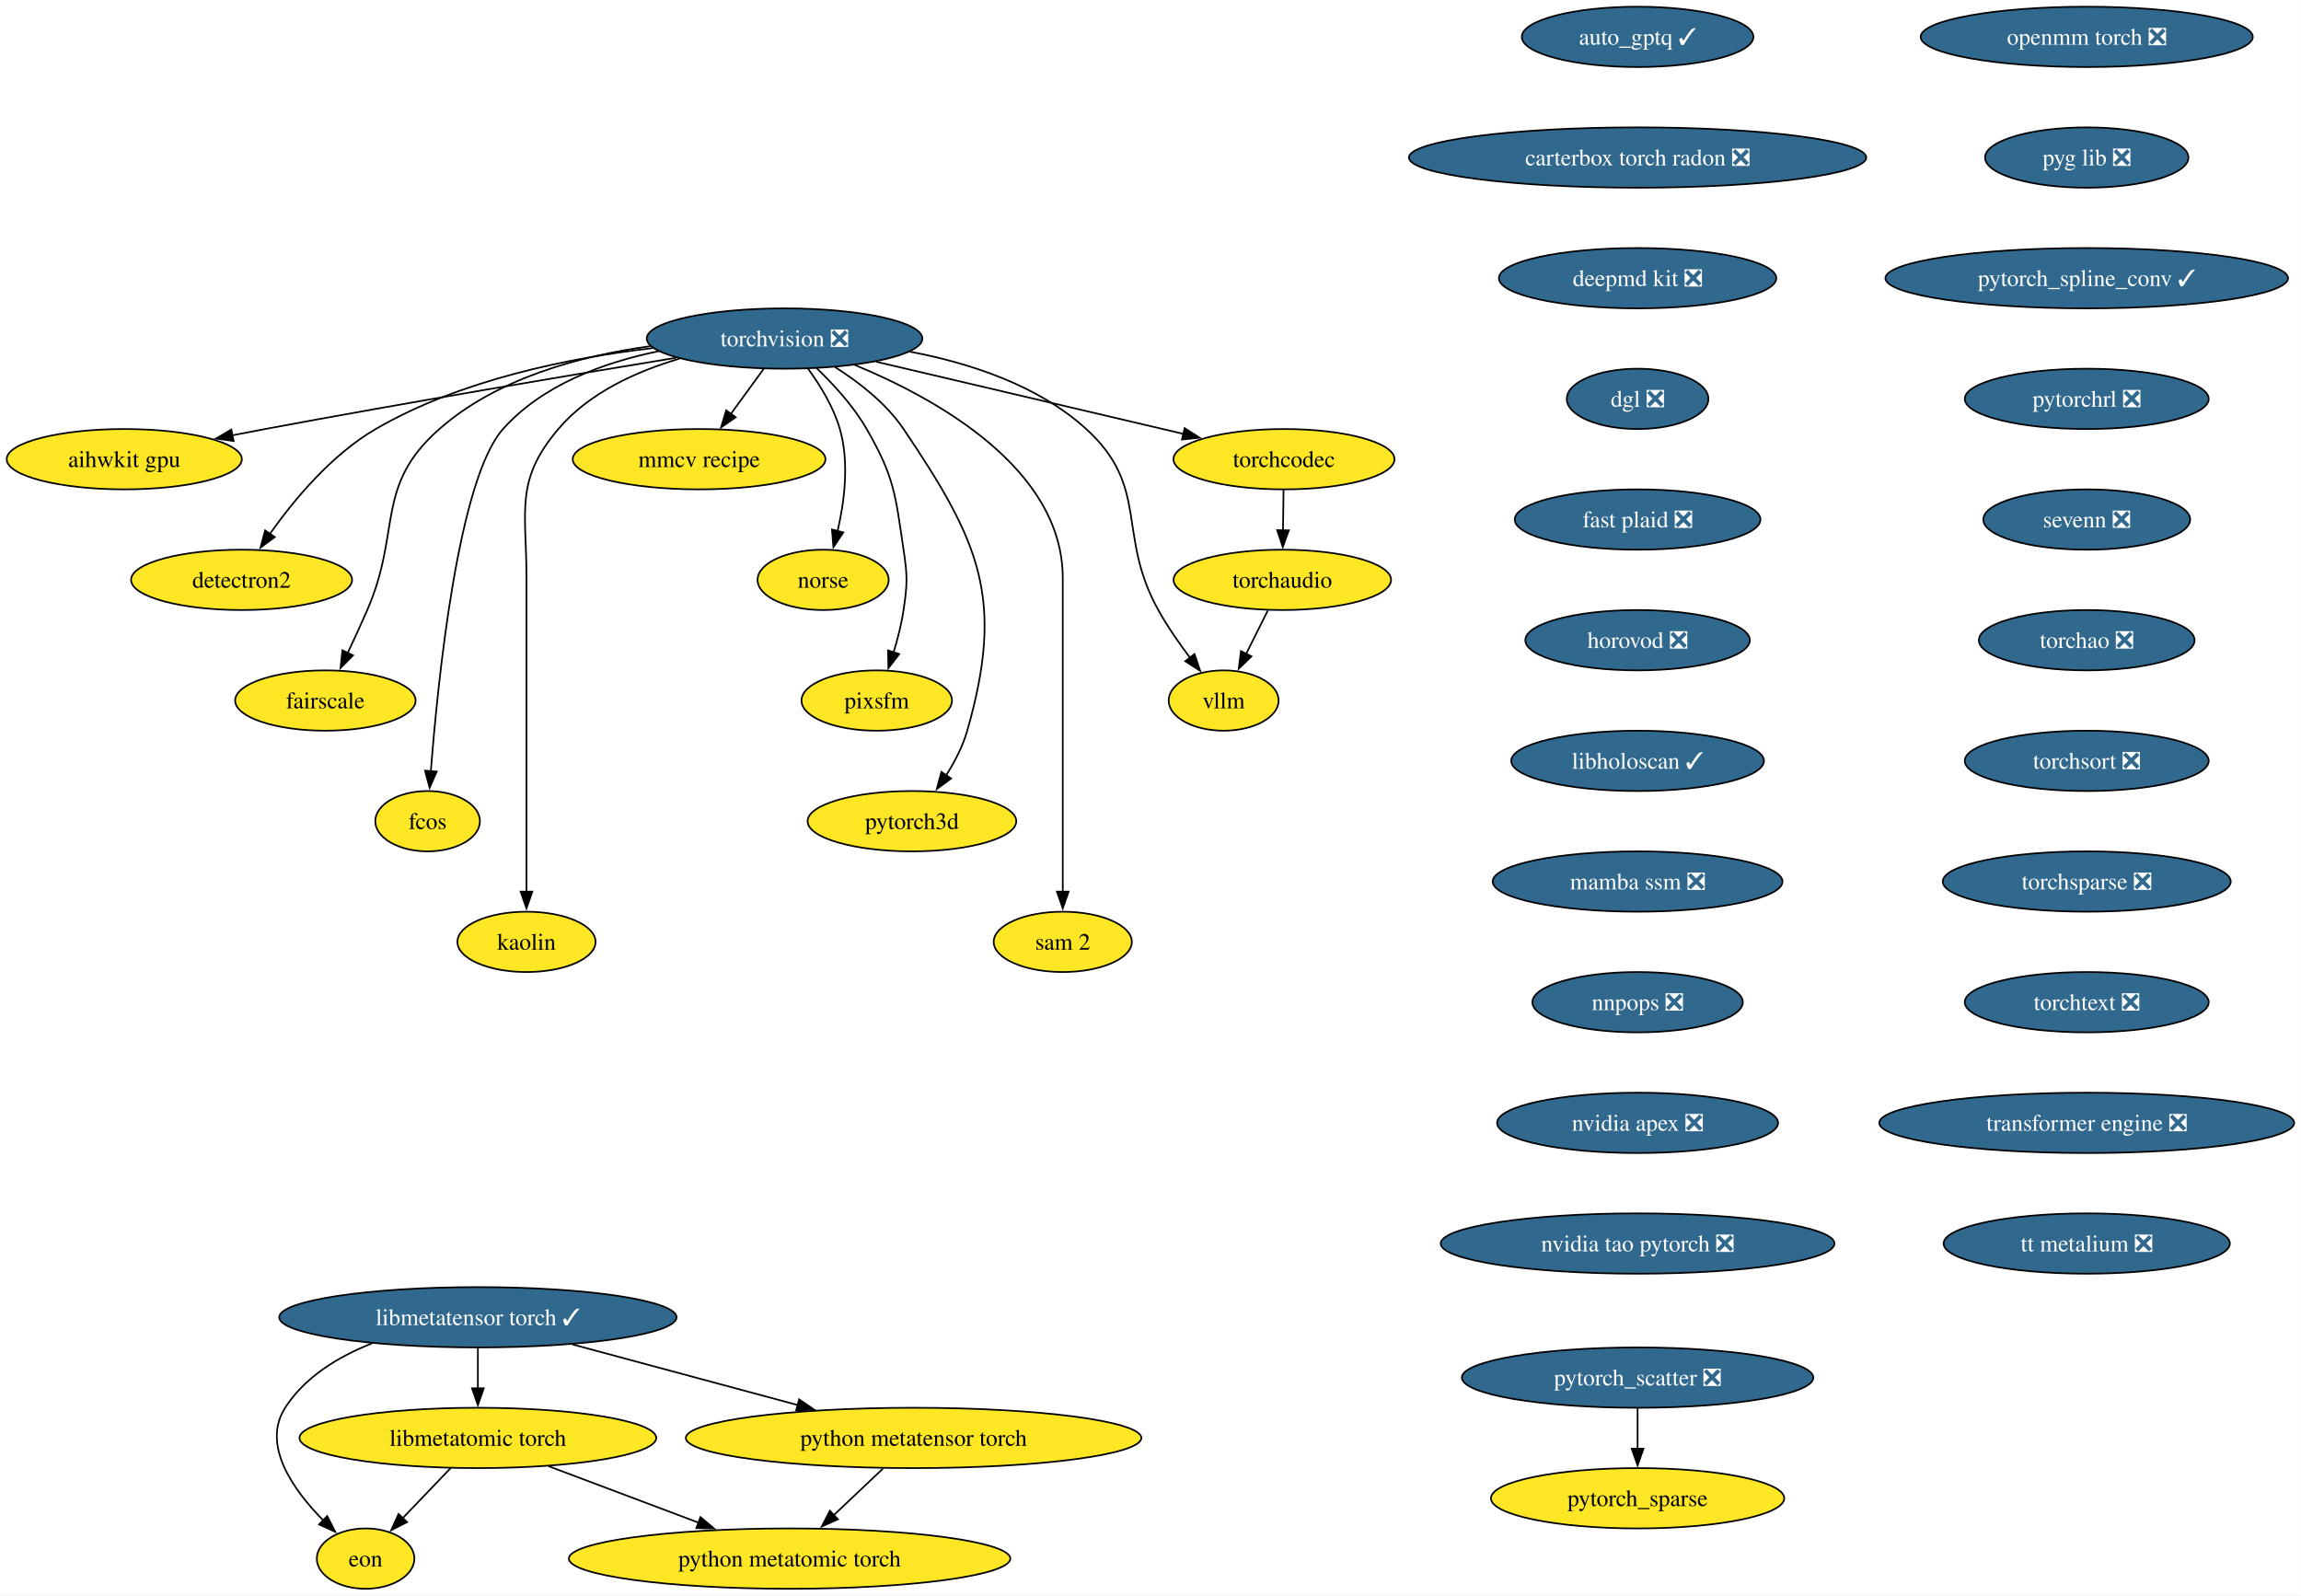
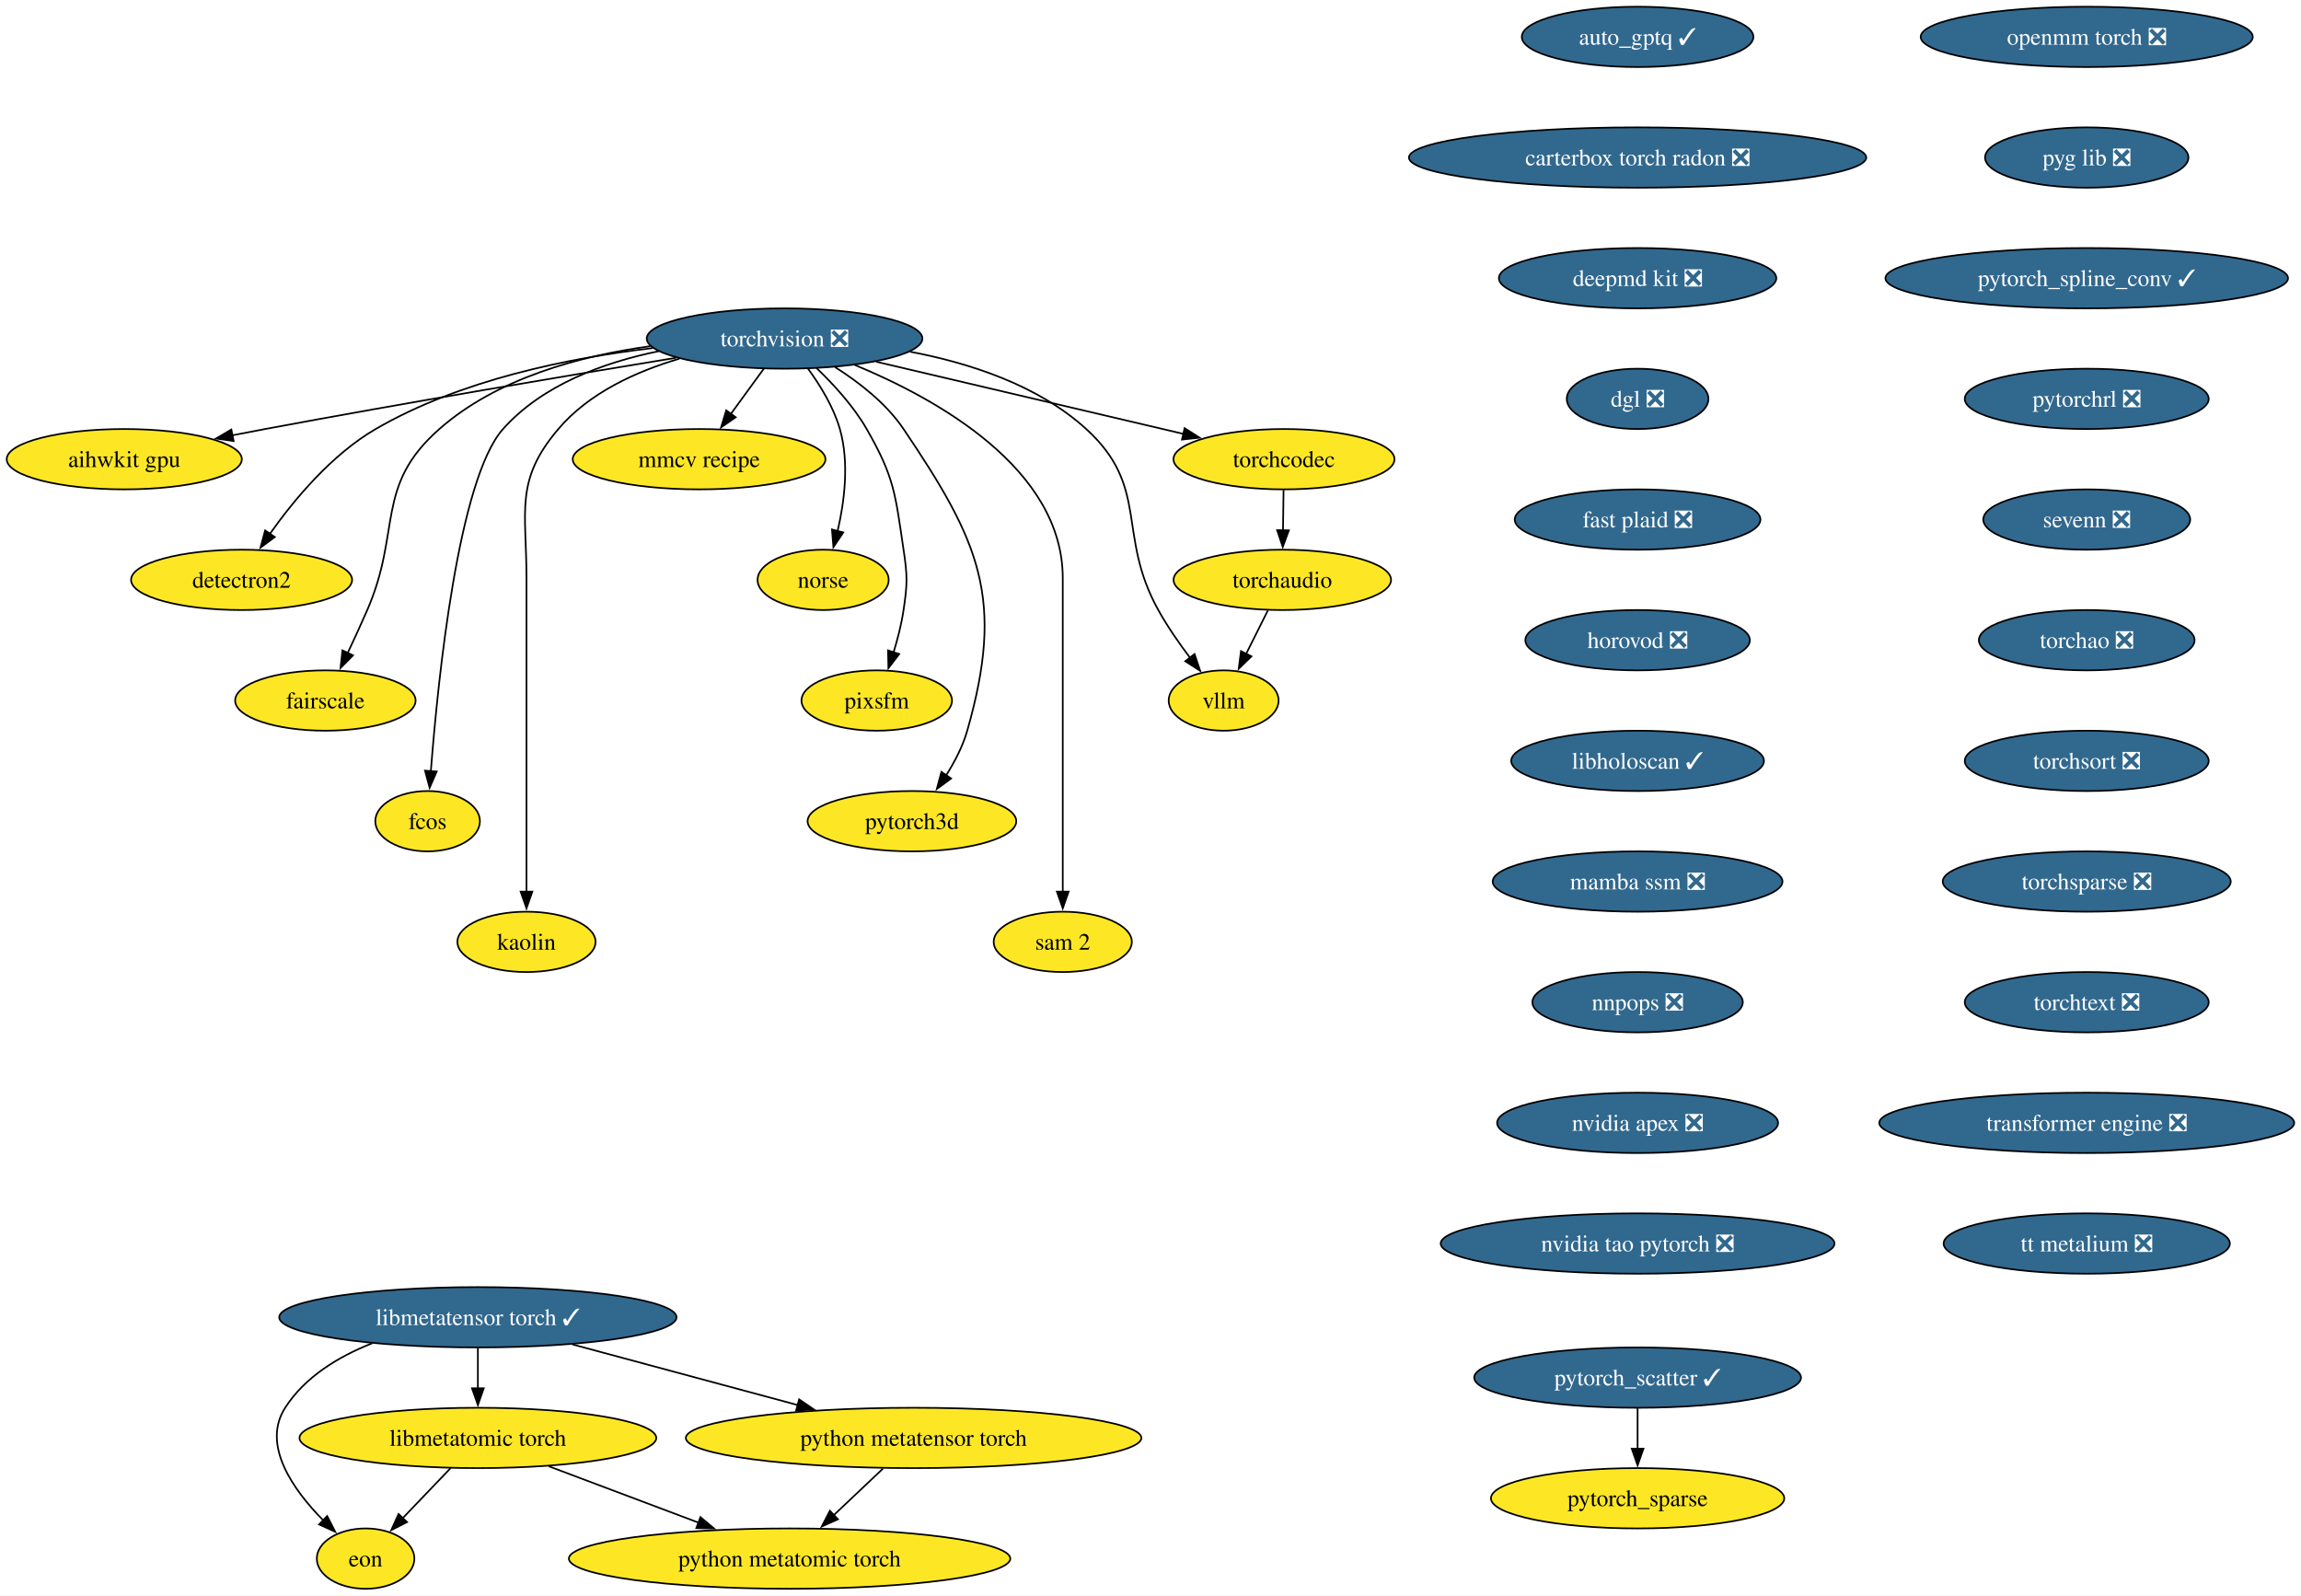
<svg xmlns="http://www.w3.org/2000/svg" xmlns:xlink="http://www.w3.org/1999/xlink" width="1373pt" height="952pt" viewBox="0.00 0.00 1373.00 952.00">
  <g id="graph0" class="graph" transform="scale(1 1) rotate(0) translate(4 948)">
    <polygon fill="white" stroke="none" points="-4,4 -4,-948 1368.96,-948 1368.96,4 -4,4" />
    <g id="node1" class="node">
      <g id="a_node1">
        <a xlink:href="https://github.com/conda-forge/aihwkit-gpu-feedstock" xlink:title="aihwkit gpu">
          <ellipse fill="#fde725" stroke="black" cx="70.15" cy="-674" rx="70.15" ry="18" />
          <text xml:space="preserve" text-anchor="middle" x="70.15" y="-669.33" font-family="Times,serif" font-size="14.00">aihwkit gpu</text>
        </a>
      </g>
    </g>
    <g id="node2" class="node">
      <g id="a_node2">
        <a xlink:href="https://github.com/conda-forge/auto_gptq-feedstock/pull/27" xlink:title="auto_gptq ✓">
          <ellipse fill="#31688e" stroke="black" cx="973.15" cy="-926" rx="69.1" ry="18" />
          <text xml:space="preserve" text-anchor="middle" x="973.15" y="-921.33" font-family="Times,serif" font-size="14.00" fill="white">auto_gptq ✓</text>
        </a>
      </g>
    </g>
    <g id="node3" class="node">
      <g id="a_node3">
        <a xlink:href="https://github.com/conda-forge/carterbox-torch-radon-feedstock/pull/34" xlink:title="carterbox torch radon ❎">
          <ellipse fill="#31688e" stroke="black" cx="973.15" cy="-854" rx="136.44" ry="18" />
          <text xml:space="preserve" text-anchor="middle" x="973.15" y="-849.33" font-family="Times,serif" font-size="14.00" fill="white">carterbox torch radon ❎</text>
        </a>
      </g>
    </g>
    <g id="node4" class="node">
      <g id="a_node4">
        <a xlink:href="https://github.com/conda-forge/deepmd-kit-feedstock/pull/145" xlink:title="deepmd kit ❎">
          <ellipse fill="#31688e" stroke="black" cx="973.15" cy="-782" rx="82.77" ry="18" />
          <text xml:space="preserve" text-anchor="middle" x="973.15" y="-777.33" font-family="Times,serif" font-size="14.00" fill="white">deepmd kit ❎</text>
        </a>
      </g>
    </g>
    <g id="node5" class="node">
      <g id="a_node5">
        <a xlink:href="https://github.com/conda-forge/dgl-feedstock/pull/70" xlink:title="dgl ❎">
          <ellipse fill="#31688e" stroke="black" cx="973.15" cy="-710" rx="42.26" ry="18" />
          <text xml:space="preserve" text-anchor="middle" x="973.15" y="-705.33" font-family="Times,serif" font-size="14.00" fill="white">dgl ❎</text>
        </a>
      </g>
    </g>
    <g id="node7" class="node">
      <g id="a_node7">
        <a xlink:href="https://github.com/conda-forge/fast-plaid-feedstock/pull/9" xlink:title="fast plaid ❎">
          <ellipse fill="#31688e" stroke="black" cx="973.15" cy="-638" rx="73.3" ry="18" />
          <text xml:space="preserve" text-anchor="middle" x="973.15" y="-633.33" font-family="Times,serif" font-size="14.00" fill="white">fast plaid ❎</text>
        </a>
      </g>
    </g>
    <g id="node6" class="node">
      <g id="a_node6">
        <a xlink:href="https://github.com/conda-forge/detectron2-feedstock" xlink:title="detectron2">
          <ellipse fill="#fde725" stroke="black" cx="140.15" cy="-602" rx="65.94" ry="18" />
          <text xml:space="preserve" text-anchor="middle" x="140.15" y="-597.33" font-family="Times,serif" font-size="14.00">detectron2</text>
        </a>
      </g>
    </g>
    <g id="node10" class="node">
      <g id="a_node10">
        <a xlink:href="https://github.com/conda-forge/horovod-feedstock/pull/57" xlink:title="horovod ❎">
          <ellipse fill="#31688e" stroke="black" cx="973.15" cy="-566" rx="66.99" ry="18" />
          <text xml:space="preserve" text-anchor="middle" x="973.15" y="-561.33" font-family="Times,serif" font-size="14.00" fill="white">horovod ❎</text>
        </a>
      </g>
    </g>
    <g id="node8" class="node">
      <g id="a_node8">
        <a xlink:href="https://github.com/conda-forge/eon-feedstock" xlink:title="eon">
          <ellipse fill="#fde725" stroke="black" cx="214.15" cy="-18" rx="29.11" ry="18" />
          <text xml:space="preserve" text-anchor="middle" x="214.15" y="-13.32" font-family="Times,serif" font-size="14.00">eon</text>
        </a>
      </g>
    </g>
    <g id="node9" class="node">
      <g id="a_node9">
        <a xlink:href="https://github.com/conda-forge/fairscale-feedstock" xlink:title="fairscale">
          <ellipse fill="#fde725" stroke="black" cx="190.15" cy="-530" rx="53.84" ry="18" />
          <text xml:space="preserve" text-anchor="middle" x="190.15" y="-525.33" font-family="Times,serif" font-size="14.00">fairscale</text>
        </a>
      </g>
    </g>
    <g id="node12" class="node">
      <g id="a_node12">
        <a xlink:href="https://github.com/conda-forge/libholoscan-feedstock/pull/22" xlink:title="libholoscan ✓">
          <ellipse fill="#31688e" stroke="black" cx="973.15" cy="-494" rx="75.41" ry="18" />
          <text xml:space="preserve" text-anchor="middle" x="973.15" y="-489.32" font-family="Times,serif" font-size="14.00" fill="white">libholoscan ✓</text>
        </a>
      </g>
    </g>
    <g id="node11" class="node">
      <g id="a_node11">
        <a xlink:href="https://github.com/conda-forge/fcos-feedstock" xlink:title="fcos">
          <ellipse fill="#fde725" stroke="black" cx="251.15" cy="-458" rx="31.22" ry="18" />
          <text xml:space="preserve" text-anchor="middle" x="251.15" y="-453.32" font-family="Times,serif" font-size="14.00">fcos</text>
        </a>
      </g>
    </g>
    <g id="node14" class="node">
      <g id="a_node14">
        <a xlink:href="https://github.com/conda-forge/mamba-ssm-feedstock/pull/19" xlink:title="mamba ssm ❎">
          <ellipse fill="#31688e" stroke="black" cx="973.15" cy="-422" rx="86.46" ry="18" />
          <text xml:space="preserve" text-anchor="middle" x="973.15" y="-417.32" font-family="Times,serif" font-size="14.00" fill="white">mamba ssm ❎</text>
        </a>
      </g>
    </g>
    <g id="node13" class="node">
      <g id="a_node13">
        <a xlink:href="https://github.com/conda-forge/kaolin-feedstock" xlink:title="kaolin">
          <ellipse fill="#fde725" stroke="black" cx="310.15" cy="-386" rx="41.21" ry="18" />
          <text xml:space="preserve" text-anchor="middle" x="310.15" y="-381.32" font-family="Times,serif" font-size="14.00">kaolin</text>
        </a>
      </g>
    </g>
    <g id="node19" class="node">
      <g id="a_node19">
        <a xlink:href="https://github.com/conda-forge/nnpops-feedstock/pull/59" xlink:title="nnpops ❎">
          <ellipse fill="#31688e" stroke="black" cx="973.15" cy="-350" rx="62.78" ry="18" />
          <text xml:space="preserve" text-anchor="middle" x="973.15" y="-345.32" font-family="Times,serif" font-size="14.00" fill="white">nnpops ❎</text>
        </a>
      </g>
    </g>
    <g id="node15" class="node">
      <g id="a_node15">
        <a xlink:href="https://github.com/conda-forge/libmetatensor-torch-feedstock/pull/52" xlink:title="libmetatensor torch ✓">
          <ellipse fill="#31688e" stroke="black" cx="281.15" cy="-162" rx="118.55" ry="18" />
          <text xml:space="preserve" text-anchor="middle" x="281.15" y="-157.32" font-family="Times,serif" font-size="14.00" fill="white">libmetatensor torch ✓</text>
        </a>
      </g>
    </g>
    <g id="edge8" class="edge">
      <path fill="none" stroke="black" d="M217.99,-146.45C197.94,-138.53 177.94,-126.42 166.15,-108 151.95,-85.82 170.88,-59.07 188.98,-40.72" />
      <polygon fill="black" stroke="black" points="191.22,-43.42 196.03,-33.98 186.38,-38.37 191.22,-43.42" />
    </g>
    <g id="node16" class="node">
      <g id="a_node16">
        <a xlink:href="https://github.com/conda-forge/libmetatomic-torch-feedstock" xlink:title="libmetatomic torch">
          <ellipse fill="#fde725" stroke="black" cx="281.15" cy="-90" rx="106.45" ry="18" />
          <text xml:space="preserve" text-anchor="middle" x="281.15" y="-85.33" font-family="Times,serif" font-size="14.00">libmetatomic torch</text>
        </a>
      </g>
    </g>
    <g id="edge9" class="edge">
      <path fill="none" stroke="black" d="M281.15,-143.7C281.15,-136.41 281.15,-127.73 281.15,-119.54" />
      <polygon fill="black" stroke="black" points="284.65,-119.62 281.15,-109.62 277.65,-119.62 284.65,-119.62" />
    </g>
    <g id="node17" class="node">
      <g id="a_node17">
        <a xlink:href="https://github.com/conda-forge/python-metatensor-torch-feedstock" xlink:title="python metatensor torch">
          <ellipse fill="#fde725" stroke="black" cx="541.15" cy="-90" rx="135.91" ry="18" />
          <text xml:space="preserve" text-anchor="middle" x="541.15" y="-85.33" font-family="Times,serif" font-size="14.00">python metatensor torch</text>
        </a>
      </g>
    </g>
    <g id="edge10" class="edge">
      <path fill="none" stroke="black" d="M337.57,-145.81C377.05,-135.18 430.04,-120.91 472.06,-109.6" />
      <polygon fill="black" stroke="black" points="472.84,-113.02 481.58,-107.04 471.02,-106.26 472.84,-113.02" />
    </g>
    <g id="edge11" class="edge">
      <path fill="none" stroke="black" d="M264.93,-72.05C256.3,-63.04 245.57,-51.83 236.2,-42.04" />
      <polygon fill="black" stroke="black" points="238.89,-39.79 229.45,-34.98 233.83,-44.63 238.89,-39.79" />
    </g>
    <g id="node18" class="node">
      <g id="a_node18">
        <a xlink:href="https://github.com/conda-forge/python-metatomic-torch-feedstock" xlink:title="python metatomic torch">
          <ellipse fill="#fde725" stroke="black" cx="467.15" cy="-18" rx="131.7" ry="18" />
          <text xml:space="preserve" text-anchor="middle" x="467.15" y="-13.32" font-family="Times,serif" font-size="14.00">python metatomic torch</text>
        </a>
      </g>
    </g>
    <g id="edge12" class="edge">
      <path fill="none" stroke="black" d="M323.36,-73.12C349.87,-63.14 384.34,-50.17 412.88,-39.43" />
      <polygon fill="black" stroke="black" points="413.95,-42.76 422.08,-35.96 411.49,-36.21 413.95,-42.76" />
    </g>
    <g id="edge13" class="edge">
      <path fill="none" stroke="black" d="M522.86,-71.7C513.99,-63.3 503.17,-53.07 493.43,-43.86" />
      <polygon fill="black" stroke="black" points="496,-41.47 486.33,-37.14 491.19,-46.56 496,-41.47" />
    </g>
    <g id="node21" class="node">
      <g id="a_node21">
        <a xlink:href="https://github.com/conda-forge/nvidia-apex-feedstock/pull/73" xlink:title="nvidia apex ❎">
          <ellipse fill="#31688e" stroke="black" cx="973.15" cy="-278" rx="83.83" ry="18" />
          <text xml:space="preserve" text-anchor="middle" x="973.15" y="-273.32" font-family="Times,serif" font-size="14.00" fill="white">nvidia apex ❎</text>
        </a>
      </g>
    </g>
    <g id="node20" class="node">
      <g id="a_node20">
        <a xlink:href="https://github.com/conda-forge/mmcv-recipe-feedstock" xlink:title="mmcv recipe">
          <ellipse fill="#fde725" stroke="black" cx="413.15" cy="-674" rx="75.41" ry="18" />
          <text xml:space="preserve" text-anchor="middle" x="413.15" y="-669.33" font-family="Times,serif" font-size="14.00">mmcv recipe</text>
        </a>
      </g>
    </g>
    <g id="node23" class="node">
      <g id="a_node23">
        <a xlink:href="https://github.com/conda-forge/nvidia-tao-pytorch-feedstock/pull/15" xlink:title="nvidia tao pytorch ❎">
          <ellipse fill="#31688e" stroke="black" cx="973.15" cy="-206" rx="117.5" ry="18" />
          <text xml:space="preserve" text-anchor="middle" x="973.15" y="-201.32" font-family="Times,serif" font-size="14.00" fill="white">nvidia tao pytorch ❎</text>
        </a>
      </g>
    </g>
    <g id="node22" class="node">
      <g id="a_node22">
        <a xlink:href="https://github.com/conda-forge/norse-feedstock" xlink:title="norse">
          <ellipse fill="#fde725" stroke="black" cx="487.15" cy="-602" rx="39.11" ry="18" />
          <text xml:space="preserve" text-anchor="middle" x="487.15" y="-597.33" font-family="Times,serif" font-size="14.00">norse</text>
        </a>
      </g>
    </g>
    <g id="node24" class="node">
      <g id="a_node24">
        <a xlink:href="https://github.com/conda-forge/openmm-torch-feedstock/pull/79" xlink:title="openmm torch ❎">
          <ellipse fill="#31688e" stroke="black" cx="1241.15" cy="-926" rx="99.08" ry="18" />
          <text xml:space="preserve" text-anchor="middle" x="1241.15" y="-921.33" font-family="Times,serif" font-size="14.00" fill="white">openmm torch ❎</text>
        </a>
      </g>
    </g>
    <g id="node25" class="node">
      <g id="a_node25">
        <a xlink:href="https://github.com/conda-forge/pyg-lib-feedstock/pull/56" xlink:title="pyg lib ❎">
          <ellipse fill="#31688e" stroke="black" cx="1241.15" cy="-854" rx="60.68" ry="18" />
          <text xml:space="preserve" text-anchor="middle" x="1241.15" y="-849.33" font-family="Times,serif" font-size="14.00" fill="white">pyg lib ❎</text>
        </a>
      </g>
    </g>
    <g id="node27" class="node">
      <g id="a_node27">
        <a xlink:href="https://github.com/conda-forge/pytorch_spline_conv-feedstock/pull/54" xlink:title="pytorch_spline_conv ✓">
          <ellipse fill="#31688e" stroke="black" cx="1241.15" cy="-782" rx="120.13" ry="18" />
          <text xml:space="preserve" text-anchor="middle" x="1241.15" y="-777.33" font-family="Times,serif" font-size="14.00" fill="white">pytorch_spline_conv ✓</text>
        </a>
      </g>
    </g>
    <g id="node26" class="node">
      <g id="a_node26">
        <a xlink:href="https://github.com/conda-forge/pixsfm-feedstock" xlink:title="pixsfm">
          <ellipse fill="#fde725" stroke="black" cx="519.15" cy="-530" rx="44.9" ry="18" />
          <text xml:space="preserve" text-anchor="middle" x="519.15" y="-525.33" font-family="Times,serif" font-size="14.00">pixsfm</text>
        </a>
      </g>
    </g>
    <g id="node31" class="node">
      <g id="a_node31">
        <a xlink:href="https://github.com/conda-forge/pytorchrl-feedstock/pull/33" xlink:title="pytorchrl ❎">
          <ellipse fill="#31688e" stroke="black" cx="1241.15" cy="-710" rx="72.78" ry="18" />
          <text xml:space="preserve" text-anchor="middle" x="1241.15" y="-705.33" font-family="Times,serif" font-size="14.00" fill="white">pytorchrl ❎</text>
        </a>
      </g>
    </g>
    <g id="node28" class="node">
      <g id="a_node28">
        <a xlink:href="https://github.com/conda-forge/pytorch3d-feedstock" xlink:title="pytorch3d">
          <ellipse fill="#fde725" stroke="black" cx="540.15" cy="-458" rx="62.26" ry="18" />
          <text xml:space="preserve" text-anchor="middle" x="540.15" y="-453.32" font-family="Times,serif" font-size="14.00">pytorch3d</text>
        </a>
      </g>
    </g>
    <g id="node29" class="node">
      <g id="a_node29">
-         <a xlink:href="https://github.com/conda-forge/pytorch_scatter-feedstock/pull/90" xlink:title="pytorch_scatter ❎">
-           <ellipse fill="#31688e" stroke="black" cx="973.15" cy="-126" rx="104.87" ry="18" />
-           <text xml:space="preserve" text-anchor="middle" x="973.15" y="-121.33" font-family="Times,serif" font-size="14.00" fill="white">pytorch_scatter ❎</text>
+         <a xlink:href="https://github.com/conda-forge/pytorch_scatter-feedstock/pull/90" xlink:title="pytorch_scatter ✓">
+           <ellipse fill="#31688e" stroke="black" cx="973.15" cy="-126" rx="97.51" ry="18" />
+           <text xml:space="preserve" text-anchor="middle" x="973.15" y="-121.33" font-family="Times,serif" font-size="14.00" fill="white">pytorch_scatter ✓</text>
        </a>
      </g>
    </g>
    <g id="node30" class="node">
      <g id="a_node30">
        <a xlink:href="https://github.com/conda-forge/pytorch_sparse-feedstock" xlink:title="pytorch_sparse">
          <ellipse fill="#fde725" stroke="black" cx="973.15" cy="-54" rx="87.51" ry="18" />
          <text xml:space="preserve" text-anchor="middle" x="973.15" y="-49.33" font-family="Times,serif" font-size="14.00">pytorch_sparse</text>
        </a>
      </g>
    </g>
    <g id="edge19" class="edge">
      <path fill="none" stroke="black" d="M973.15,-107.7C973.15,-100.41 973.15,-91.73 973.15,-83.54" />
      <polygon fill="black" stroke="black" points="976.65,-83.62 973.15,-73.62 969.65,-83.62 976.65,-83.62" />
    </g>
    <g id="node32" class="node">
      <g id="a_node32">
        <a xlink:href="https://github.com/conda-forge/sevenn-feedstock/pull/29" xlink:title="sevenn ❎">
          <ellipse fill="#31688e" stroke="black" cx="1241.15" cy="-638" rx="61.73" ry="18" />
          <text xml:space="preserve" text-anchor="middle" x="1241.15" y="-633.33" font-family="Times,serif" font-size="14.00" fill="white">sevenn ❎</text>
        </a>
      </g>
    </g>
    <g id="node34" class="node">
      <g id="a_node34">
        <a xlink:href="https://github.com/conda-forge/torchao-feedstock/pull/22" xlink:title="torchao ❎">
          <ellipse fill="#31688e" stroke="black" cx="1241.15" cy="-566" rx="64.36" ry="18" />
          <text xml:space="preserve" text-anchor="middle" x="1241.15" y="-561.33" font-family="Times,serif" font-size="14.00" fill="white">torchao ❎</text>
        </a>
      </g>
    </g>
    <g id="node33" class="node">
      <g id="a_node33">
        <a xlink:href="https://github.com/conda-forge/sam-2-feedstock" xlink:title="sam 2">
          <ellipse fill="#fde725" stroke="black" cx="630.15" cy="-386" rx="41.21" ry="18" />
          <text xml:space="preserve" text-anchor="middle" x="630.15" y="-381.32" font-family="Times,serif" font-size="14.00">sam 2</text>
        </a>
      </g>
    </g>
    <g id="node35" class="node">
      <g id="a_node35">
        <a xlink:href="https://github.com/conda-forge/torchsort-feedstock/pull/19" xlink:title="torchsort ❎">
          <ellipse fill="#31688e" stroke="black" cx="1241.15" cy="-494" rx="72.78" ry="18" />
          <text xml:space="preserve" text-anchor="middle" x="1241.15" y="-489.32" font-family="Times,serif" font-size="14.00" fill="white">torchsort ❎</text>
        </a>
      </g>
    </g>
    <g id="node39" class="node">
      <g id="a_node39">
        <a xlink:href="https://github.com/conda-forge/torchsparse-feedstock/pull/51" xlink:title="torchsparse ❎">
          <ellipse fill="#31688e" stroke="black" cx="1241.15" cy="-422" rx="85.93" ry="18" />
          <text xml:space="preserve" text-anchor="middle" x="1241.15" y="-417.32" font-family="Times,serif" font-size="14.00" fill="white">torchsparse ❎</text>
        </a>
      </g>
    </g>
    <g id="node36" class="node">
      <g id="a_node36">
        <a xlink:href="https://github.com/conda-forge/torchaudio-feedstock" xlink:title="torchaudio">
          <ellipse fill="#fde725" stroke="black" cx="761.15" cy="-602" rx="64.89" ry="18" />
          <text xml:space="preserve" text-anchor="middle" x="761.15" y="-597.33" font-family="Times,serif" font-size="14.00">torchaudio</text>
        </a>
      </g>
    </g>
    <g id="node37" class="node">
      <g id="a_node37">
        <a xlink:href="https://github.com/conda-forge/vllm-feedstock" xlink:title="vllm">
          <ellipse fill="#fde725" stroke="black" cx="726.15" cy="-530" rx="32.79" ry="18" />
          <text xml:space="preserve" text-anchor="middle" x="726.15" y="-525.33" font-family="Times,serif" font-size="14.00">vllm</text>
        </a>
      </g>
    </g>
    <g id="edge24" class="edge">
      <path fill="none" stroke="black" d="M752.5,-583.7C748.58,-575.87 743.87,-566.44 739.51,-557.73" />
      <polygon fill="black" stroke="black" points="742.74,-556.36 735.14,-548.98 736.48,-559.49 742.74,-556.36" />
    </g>
    <g id="node38" class="node">
      <g id="a_node38">
        <a xlink:href="https://github.com/conda-forge/torchcodec-feedstock" xlink:title="torchcodec">
          <ellipse fill="#fde725" stroke="black" cx="762.15" cy="-674" rx="65.94" ry="18" />
          <text xml:space="preserve" text-anchor="middle" x="762.15" y="-669.33" font-family="Times,serif" font-size="14.00">torchcodec</text>
        </a>
      </g>
    </g>
    <g id="edge25" class="edge">
      <path fill="none" stroke="black" d="M761.9,-655.7C761.8,-648.41 761.67,-639.73 761.56,-631.54" />
      <polygon fill="black" stroke="black" points="765.06,-631.57 761.42,-621.62 758.06,-631.67 765.06,-631.57" />
    </g>
    <g id="node40" class="node">
      <g id="a_node40">
        <a xlink:href="https://github.com/conda-forge/torchtext-feedstock/pull/42" xlink:title="torchtext ❎">
          <ellipse fill="#31688e" stroke="black" cx="1241.15" cy="-350" rx="72.78" ry="18" />
          <text xml:space="preserve" text-anchor="middle" x="1241.15" y="-345.32" font-family="Times,serif" font-size="14.00" fill="white">torchtext ❎</text>
        </a>
      </g>
    </g>
    <g id="node41" class="node">
      <g id="a_node41">
        <a xlink:href="https://github.com/conda-forge/transformer-engine-feedstock/pull/54" xlink:title="transformer engine ❎">
          <ellipse fill="#31688e" stroke="black" cx="1241.15" cy="-278" rx="123.81" ry="18" />
          <text xml:space="preserve" text-anchor="middle" x="1241.15" y="-273.32" font-family="Times,serif" font-size="14.00" fill="white">transformer engine ❎</text>
        </a>
      </g>
    </g>
    <g id="node43" class="node">
      <g id="a_node43">
        <a xlink:href="https://github.com/conda-forge/tt-metalium-feedstock/pull/27" xlink:title="tt metalium ❎">
          <ellipse fill="#31688e" stroke="black" cx="1241.15" cy="-206" rx="85.41" ry="18" />
          <text xml:space="preserve" text-anchor="middle" x="1241.15" y="-201.32" font-family="Times,serif" font-size="14.00" fill="white">tt metalium ❎</text>
        </a>
      </g>
    </g>
    <g id="node42" class="node">
      <g id="a_node42">
        <a xlink:href="https://github.com/conda-forge/torchvision-feedstock/pull/168" xlink:title="torchvision ❎">
          <ellipse fill="#31688e" stroke="black" cx="464.15" cy="-746" rx="82.25" ry="18" />
          <text xml:space="preserve" text-anchor="middle" x="464.15" y="-741.33" font-family="Times,serif" font-size="14.00" fill="white">torchvision ❎</text>
        </a>
      </g>
    </g>
    <g id="edge29" class="edge">
      <path fill="none" stroke="black" d="M399.33,-734.51C336.54,-724.2 238.69,-707.78 154.15,-692 147.78,-690.81 141.14,-689.53 134.52,-688.23" />
      <polygon fill="black" stroke="black" points="135.4,-684.84 124.91,-686.33 134.04,-691.71 135.4,-684.84" />
    </g>
    <g id="edge30" class="edge">
      <path fill="none" stroke="black" d="M385.5,-740.31C335.36,-734.43 270.57,-721.29 220.15,-692 193.75,-676.66 171.3,-649.61 156.96,-629.34" />
      <polygon fill="black" stroke="black" points="159.98,-627.55 151.45,-621.27 154.2,-631.5 159.98,-627.55" />
    </g>
    <g id="edge31" class="edge">
      <path fill="none" stroke="black" d="M383.99,-741.43C342.12,-735.69 292.59,-722.32 258.15,-692 219.37,-657.86 235.74,-631.39 215.15,-584 211.49,-575.57 207.29,-566.48 203.4,-558.25" />
      <polygon fill="black" stroke="black" points="206.65,-556.94 199.18,-549.43 200.34,-559.96 206.65,-556.94" />
    </g>
    <g id="edge32" class="edge">
      <path fill="none" stroke="black" d="M389.12,-738.46C356.15,-731.73 319.65,-718.37 296.15,-692 269.52,-662.12 257.39,-543.37 253.09,-487.87" />
      <polygon fill="black" stroke="black" points="256.58,-487.65 252.36,-477.94 249.6,-488.17 256.58,-487.65" />
    </g>
    <g id="edge33" class="edge">
      <path fill="none" stroke="black" d="M401.38,-733.97C375.51,-726.34 347.39,-713.51 329.15,-692 302.98,-661.16 310.15,-643.45 310.15,-603 310.15,-603 310.15,-603 310.15,-529 310.15,-489.74 310.15,-444.38 310.15,-415.69" />
      <polygon fill="black" stroke="black" points="313.65,-416 310.15,-406 306.65,-416 313.65,-416" />
    </g>
    <g id="edge34" class="edge">
      <path fill="none" stroke="black" d="M451.8,-728.05C445.85,-719.89 438.59,-709.91 431.96,-700.82" />
      <polygon fill="black" stroke="black" points="434.99,-699.03 426.27,-693.01 429.33,-703.16 434.99,-699.03" />
    </g>
    <g id="edge35" class="edge">
      <path fill="none" stroke="black" d="M478.13,-728.04C485.34,-718.18 493.4,-705.13 497.15,-692 502.84,-672.11 499.91,-648.85 495.79,-631.09" />
      <polygon fill="black" stroke="black" points="499.2,-630.31 493.29,-621.52 492.43,-632.08 499.2,-630.31" />
    </g>
    <g id="edge36" class="edge">
      <path fill="none" stroke="black" d="M483.14,-728.47C493.29,-718.74 505.29,-705.69 513.15,-692 529.82,-662.99 530.21,-653.09 535.15,-620 537.51,-604.18 537.49,-599.83 535.15,-584 533.91,-575.6 531.62,-566.68 529.15,-558.61" />
      <polygon fill="black" stroke="black" points="532.55,-557.74 526.11,-549.33 525.9,-559.93 532.55,-557.74" />
    </g>
    <g id="edge37" class="edge">
      <path fill="none" stroke="black" d="M494.23,-728.97C508.58,-719.9 524.82,-707.3 535.15,-692 580.9,-624.23 595.62,-590.61 573.15,-512 570.48,-502.66 565.64,-493.37 560.47,-485.24" />
      <polygon fill="black" stroke="black" points="563.52,-483.49 554.99,-477.21 557.74,-487.44 563.52,-483.49" />
    </g>
    <g id="edge38" class="edge">
      <path fill="none" stroke="black" d="M506.04,-730.24C555.21,-709.91 630.15,-668.23 630.15,-603 630.15,-603 630.15,-603 630.15,-529 630.15,-489.74 630.15,-444.38 630.15,-415.69" />
      <polygon fill="black" stroke="black" points="633.65,-416 630.15,-406 626.65,-416 633.65,-416" />
    </g>
    <g id="edge39" class="edge">
      <path fill="none" stroke="black" d="M539.01,-738.15C574.59,-731.4 615.5,-718.11 644.15,-692 682.33,-657.2 662.08,-629.17 687.15,-584 692.6,-574.17 699.63,-564.07 706.21,-555.35" />
      <polygon fill="black" stroke="black" points="708.77,-557.75 712.15,-547.71 703.25,-553.46 708.77,-557.75" />
    </g>
    <g id="edge40" class="edge">
      <path fill="none" stroke="black" d="M518.81,-732.16C570.73,-719.96 648.62,-701.67 702.22,-689.08" />
      <polygon fill="black" stroke="black" points="702.86,-692.52 711.8,-686.83 701.26,-685.71 702.86,-692.52" />
    </g>
  </g>
</svg>
